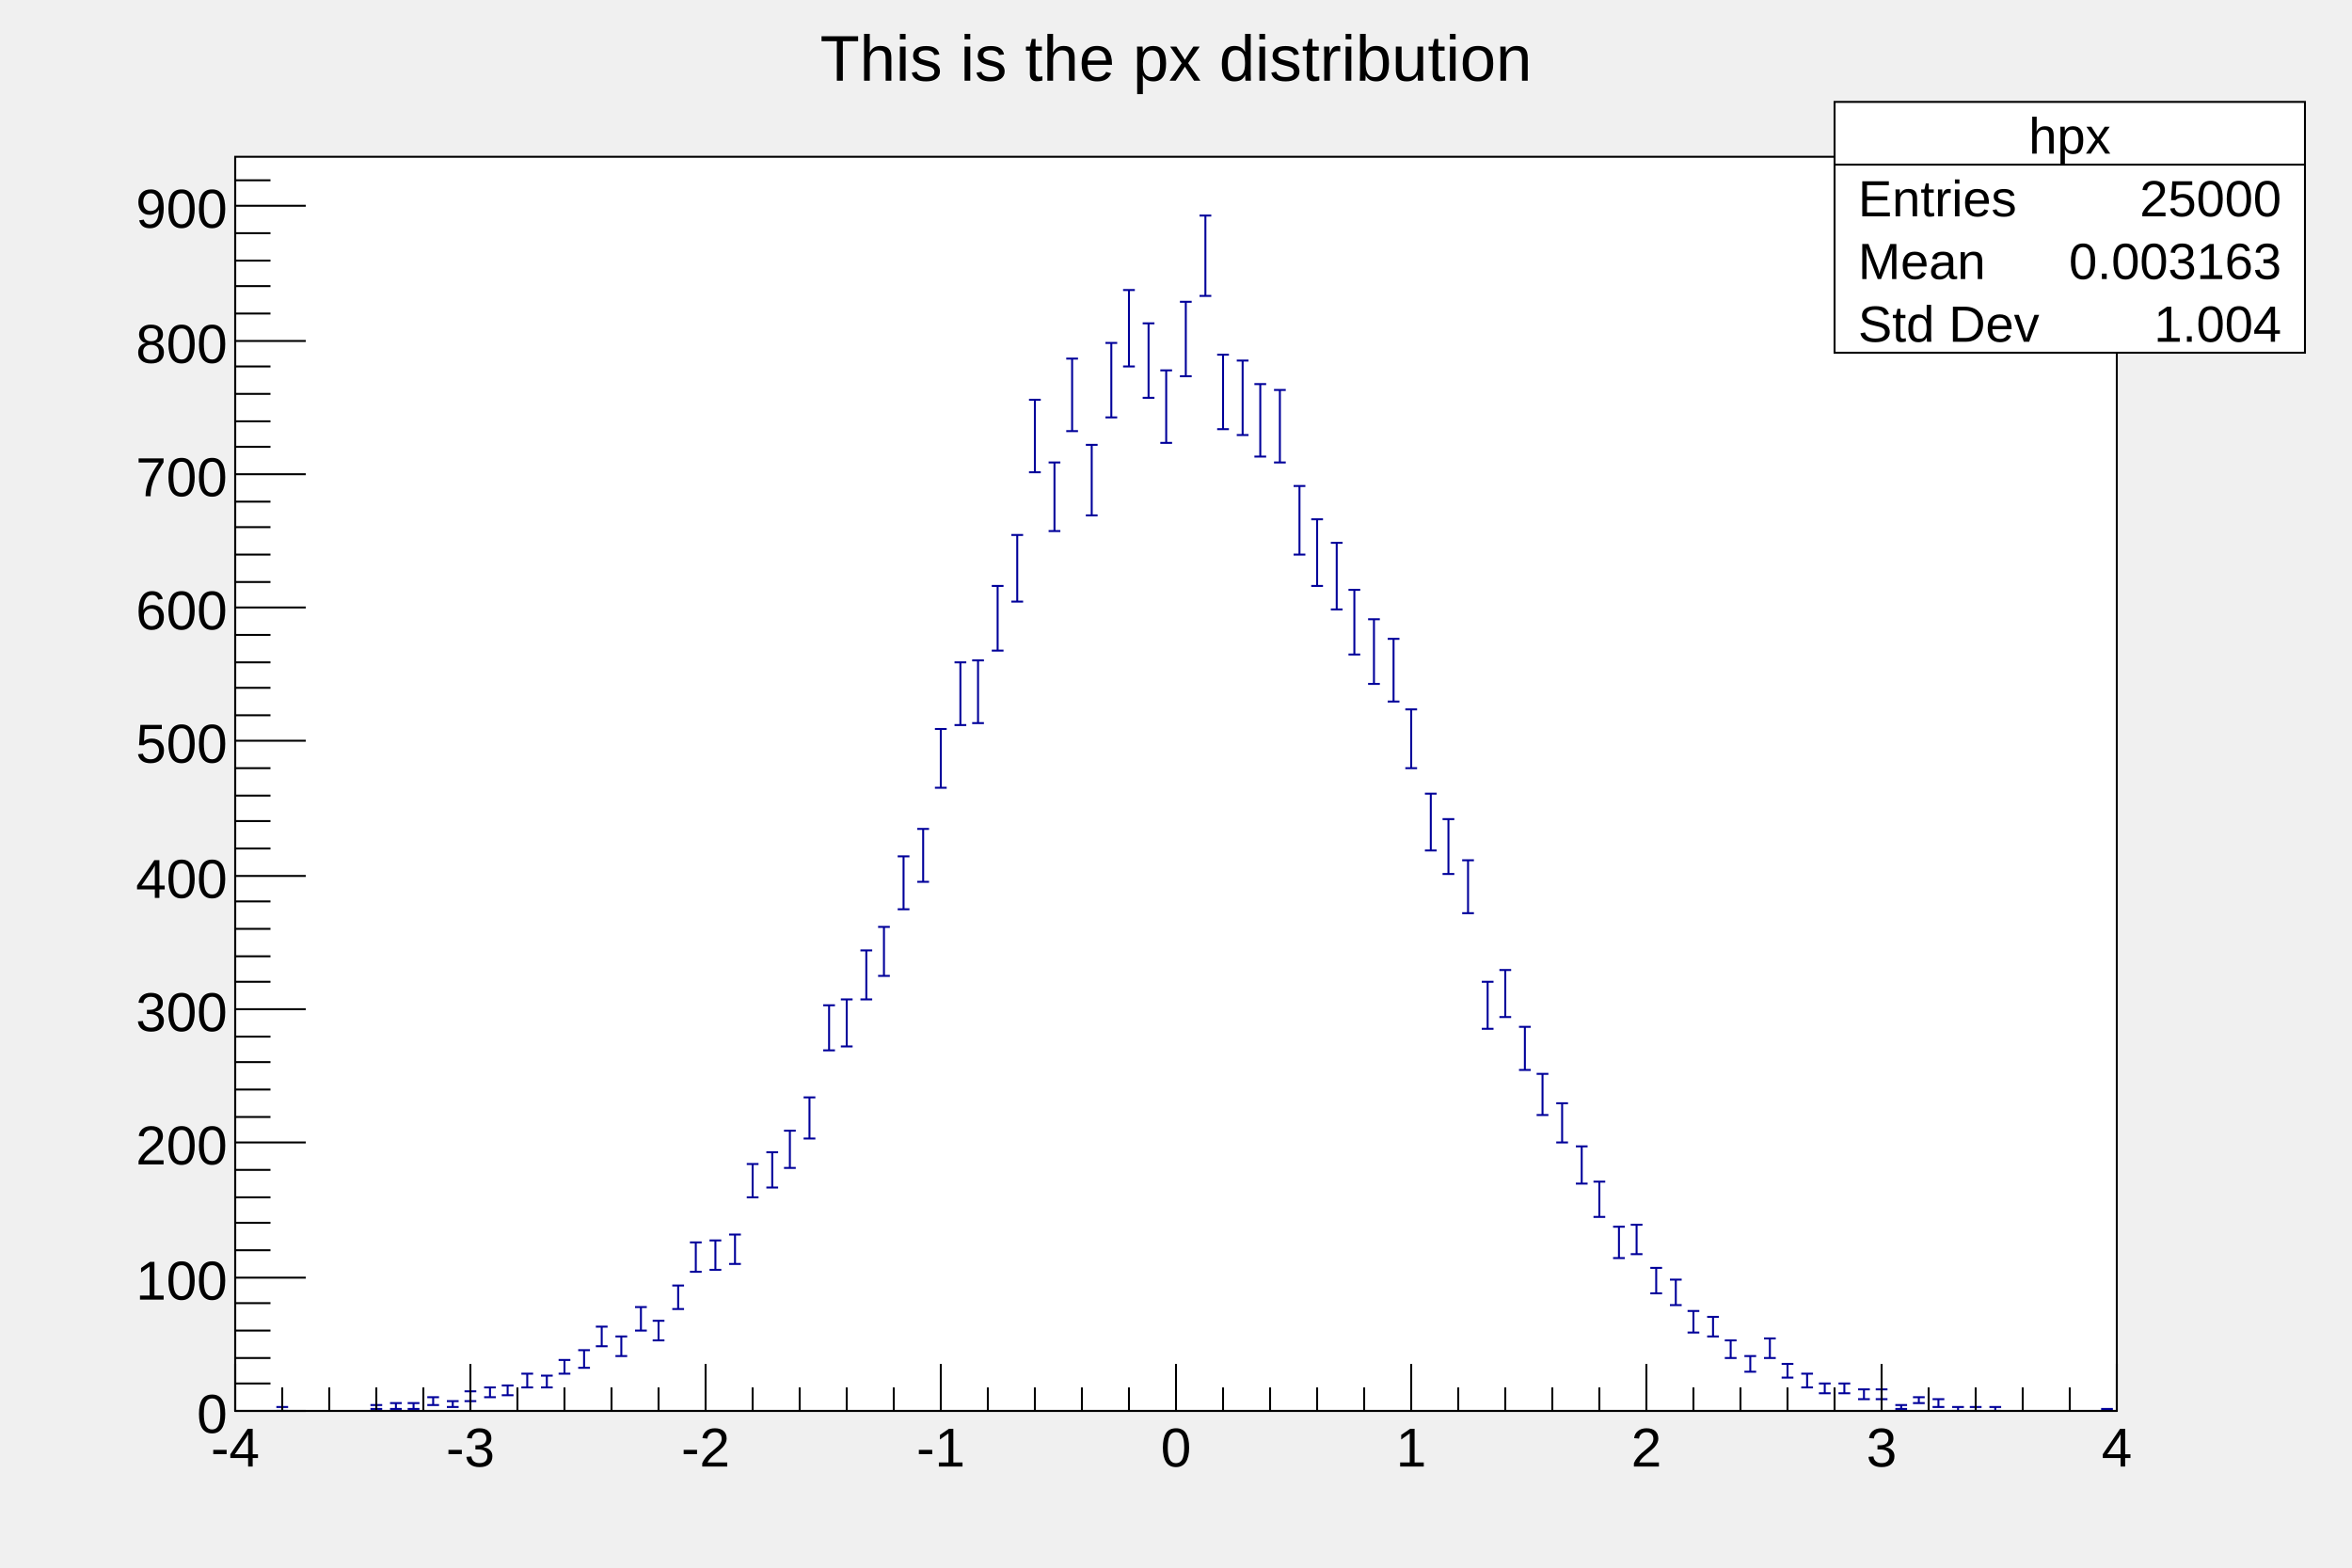
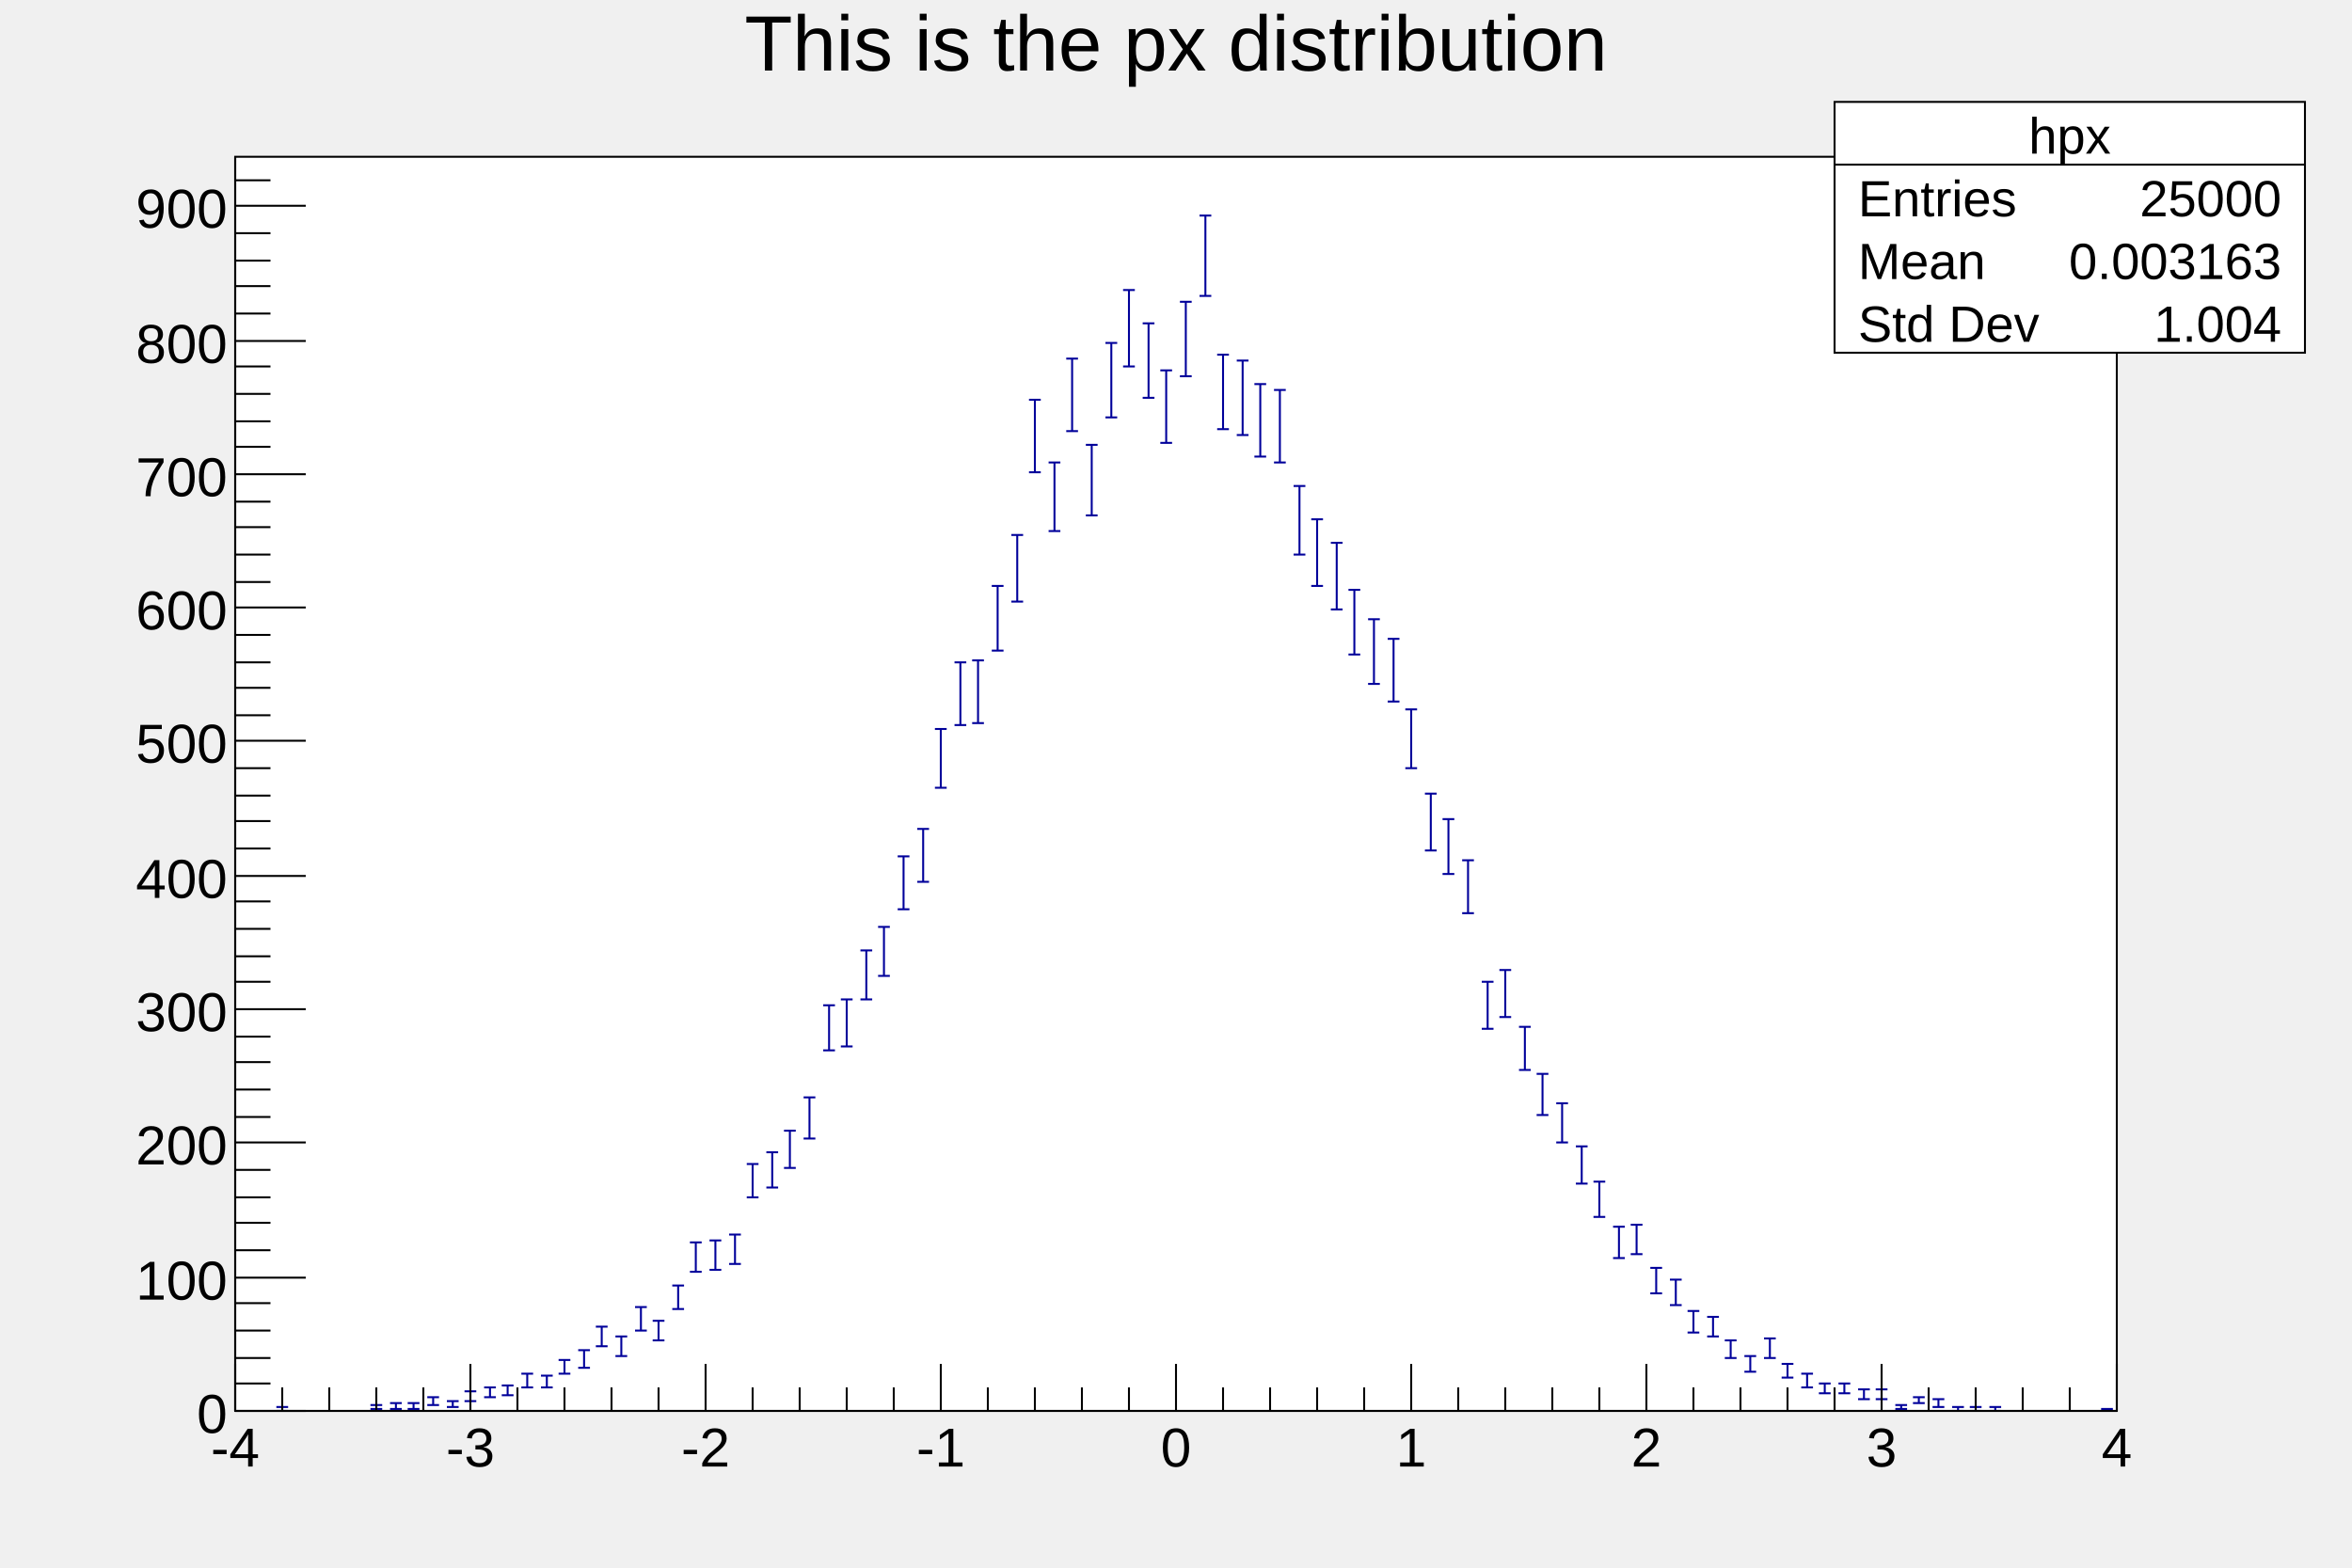
<svg xmlns="http://www.w3.org/2000/svg" viewBox="0 0 1200 800" preserveAspectRatio="none" width="1200" height="800">
  <rect x="0" y="0" width="1200" height="800" style="fill: none;" />
  <g>
    <g transform="translate(120,80)">
      <rect x="0" y="0" width="960" height="640" style="fill: white; stroke: black; stroke-width: 1;" />
      <svg x="0" y="0" overflow="hidden" width="960" height="640" viewBox="0 0 960 640">
        <g objname="hpx" objtype="TH1F">
          <path d="M24,638m3,0h-6m3,0v2m3,0h-6m3,0M72,637m3,0h-6m3,0v2m3,0h-6m3,0M82,636m3,0h-6m3,0v3m3,0h-6m3,0M91,636m3,0h-6m3,0v3m3,0h-6m3,0M101,633m3,0h-6m3,0v4m3,0h-6m3,0M111,635m3,0h-6m3,0v3m3,0h-6m3,0M120,630m3,0h-6m3,0v5m3,0h-6m3,0M130,628m3,0h-6m3,0v5m3,0h-6m3,0M139,627m3,0h-6m3,0v5m3,0h-6m3,0M149,621m3,0h-6m3,0v7m3,0h-6m3,0M159,622m3,0h-6m3,0v6m3,0h-6m3,0M168,614m3,0h-6m3,0v7m3,0h-6m3,0M178,609m3,0h-6m3,0v9m3,0h-6m3,0M187,597m3,0h-6m3,0v10m3,0h-6m3,0M197,602m3,0h-6m3,0v10m3,0h-6m3,0M207,587m3,0h-6m3,0v12m3,0h-6m3,0M216,594m3,0h-6m3,0v10m3,0h-6m3,0M226,576m3,0h-6m3,0v12m3,0h-6m3,0M235,554m3,0h-6m3,0v15m3,0h-6m3,0M245,553m3,0h-6m3,0v15m3,0h-6m3,0M255,550m3,0h-6m3,0v15m3,0h-6m3,0M264,514m3,0h-6m3,0v17m3,0h-6m3,0M274,508m3,0h-6m3,0v18m3,0h-6m3,0M283,497m3,0h-6m3,0v19m3,0h-6m3,0M293,480m3,0h-6m3,0v21m3,0h-6m3,0M303,433m3,0h-6m3,0v23m3,0h-6m3,0M312,430m3,0h-6m3,0v24m3,0h-6m3,0M322,405m3,0h-6m3,0v25m3,0h-6m3,0M331,393m3,0h-6m3,0v25m3,0h-6m3,0M341,357m3,0h-6m3,0v27m3,0h-6m3,0M351,343m3,0h-6m3,0v27m3,0h-6m3,0M360,292m3,0h-6m3,0v30m3,0h-6m3,0M370,258m3,0h-6m3,0v32m3,0h-6m3,0M379,257m3,0h-6m3,0v32m3,0h-6m3,0M389,219m3,0h-6m3,0v33m3,0h-6m3,0M399,193m3,0h-6m3,0v34m3,0h-6m3,0M408,124m3,0h-6m3,0v37m3,0h-6m3,0M418,156m3,0h-6m3,0v35m3,0h-6m3,0M427,103m3,0h-6m3,0v37m3,0h-6m3,0M437,147m3,0h-6m3,0v36m3,0h-6m3,0M447,95m3,0h-6m3,0v38m3,0h-6m3,0M456,68m3,0h-6m3,0v39m3,0h-6m3,0M466,85m3,0h-6m3,0v38m3,0h-6m3,0M475,109m3,0h-6m3,0v37m3,0h-6m3,0M485,74m3,0h-6m3,0v38m3,0h-6m3,0M495,30m3,0h-6m3,0v41m3,0h-6m3,0M504,101m3,0h-6m3,0v38m3,0h-6m3,0M514,104m3,0h-6m3,0v38m3,0h-6m3,0M523,116m3,0h-6m3,0v37m3,0h-6m3,0M533,119m3,0h-6m3,0v37m3,0h-6m3,0M543,168m3,0h-6m3,0v35m3,0h-6m3,0M552,185m3,0h-6m3,0v34m3,0h-6m3,0M562,197m3,0h-6m3,0v34m3,0h-6m3,0M571,221m3,0h-6m3,0v33m3,0h-6m3,0M581,236m3,0h-6m3,0v33m3,0h-6m3,0M591,246m3,0h-6m3,0v32m3,0h-6m3,0M600,282m3,0h-6m3,0v30m3,0h-6m3,0M610,325m3,0h-6m3,0v29m3,0h-6m3,0M619,338m3,0h-6m3,0v28m3,0h-6m3,0M629,359m3,0h-6m3,0v27m3,0h-6m3,0M639,421m3,0h-6m3,0v24m3,0h-6m3,0M648,415m3,0h-6m3,0v24m3,0h-6m3,0M658,444m3,0h-6m3,0v22m3,0h-6m3,0M667,468m3,0h-6m3,0v21m3,0h-6m3,0M677,483m3,0h-6m3,0v20m3,0h-6m3,0M687,505m3,0h-6m3,0v19m3,0h-6m3,0M696,523m3,0h-6m3,0v18m3,0h-6m3,0M706,546m3,0h-6m3,0v16m3,0h-6m3,0M715,545m3,0h-6m3,0v15m3,0h-6m3,0M725,567m3,0h-6m3,0v13m3,0h-6m3,0M735,573m3,0h-6m3,0v13m3,0h-6m3,0M744,589m3,0h-6m3,0v11m3,0h-6m3,0M754,592m3,0h-6m3,0v10m3,0h-6m3,0M763,604m3,0h-6m3,0v9m3,0h-6m3,0M773,612m3,0h-6m3,0v8m3,0h-6m3,0M783,603m3,0h-6m3,0v10m3,0h-6m3,0M792,616m3,0h-6m3,0v7m3,0h-6m3,0M802,621m3,0h-6m3,0v7m3,0h-6m3,0M811,626m3,0h-6m3,0v5m3,0h-6m3,0M821,626m3,0h-6m3,0v5m3,0h-6m3,0M831,629m3,0h-6m3,0v5m3,0h-6m3,0M840,629m3,0h-6m3,0v5m3,0h-6m3,0M850,637m3,0h-6m3,0v2m3,0h-6m3,0M859,633m3,0h-6m3,0v3m3,0h-6m3,0M869,634m3,0h-6m3,0v4m3,0h-6m3,0M879,638m3,0h-6m3,0v2m3,0h-6m3,0M888,638m3,0h-6m3,0v2m3,0h-6m3,0M898,638m3,0h-6m3,0v2m3,0h-6m3,0M955,639m3,0h-6m3,0v1m3,0h-6m3,0" style="stroke: rgb(0,0,154); stroke-width: 1;" />
        </g>
      </svg>
      <g>
        <g transform="translate(0,640)">
          <line x1="0" y1="0" x2="960" y2="0" style="stroke: black; stroke-width: 1;" />
          <path d="M0,-24v24m24,-12v12m24,-12v12m24,-12v12m24,-12v12m24,-24v24m24,-12v12m24,-12v12m24,-12v12m24,-12v12m24,-24v24m24,-12v12m24,-12v12m24,-12v12m24,-12v12m24,-24v24m24,-12v12m24,-12v12m24,-12v12m24,-12v12m24,-24v24m24,-12v12m24,-12v12m24,-12v12m24,-12v12m24,-24v24m24,-12v12m24,-12v12m24,-12v12m24,-12v12m24,-24v24m24,-12v12m24,-12v12m24,-12v12m24,-12v12m24,-24v24m24,-12v12m24,-12v12m24,-12v12m24,-12v12m24,-24v24" style="stroke: black; stroke-width: 1;" />
          <g font-family="Arial" font-size="28" space="preserve">
            <text fill="black" text-anchor="middle" dy=".8em" transform="translate(0,6)">-4</text>
            <text fill="black" text-anchor="middle" dy=".8em" transform="translate(120,6)">-3</text>
            <text fill="black" text-anchor="middle" dy=".8em" transform="translate(240,6)">-2</text>
            <text fill="black" text-anchor="middle" dy=".8em" transform="translate(360,6)">-1</text>
            <text fill="black" text-anchor="middle" dy=".8em" transform="translate(480,6)">0</text>
            <text fill="black" text-anchor="middle" dy=".8em" transform="translate(600,6)">1</text>
            <text fill="black" text-anchor="middle" dy=".8em" transform="translate(720,6)">2</text>
            <text fill="black" text-anchor="middle" dy=".8em" transform="translate(840,6)">3</text>
            <text fill="black" text-anchor="middle" dy=".8em" transform="translate(960,6)">4</text>
          </g>
        </g>
        <g>
          <line x1="0" y1="0" x2="0" y2="640" style="stroke: black; stroke-width: 1;" />
          <path d="M36,640h-36m18,-14h-18m18,-13h-18m18,-14h-18m18,-14h-18m36,-13h-36m18,-14h-18m18,-14h-18m18,-13h-18m18,-14h-18m36,-14h-36m18,-13h-18m18,-14h-18m18,-14h-18m18,-13h-18m36,-14h-36m18,-14h-18m18,-13h-18m18,-14h-18m18,-14h-18m36,-13h-36m18,-14h-18m18,-14h-18m18,-13h-18m18,-14h-18m36,-14h-36m18,-13h-18m18,-14h-18m18,-13h-18m18,-14h-18m36,-14h-36m18,-13h-18m18,-14h-18m18,-14h-18m18,-13h-18m36,-14h-36m18,-14h-18m18,-13h-18m18,-14h-18m18,-14h-18m36,-13h-36m18,-14h-18m18,-14h-18m18,-13h-18m18,-14h-18m36,-14h-36m18,-13h-18" style="stroke: black; stroke-width: 1;" />
          <g font-family="Arial" font-size="28" space="preserve">
            <text fill="black" text-anchor="end" dy=".4em" transform="translate(-4,640)">0</text>
            <text fill="black" text-anchor="end" dy=".4em" transform="translate(-4,572)">100</text>
            <text fill="black" text-anchor="end" dy=".4em" transform="translate(-4,503)">200</text>
            <text fill="black" text-anchor="end" dy=".4em" transform="translate(-4,435)">300</text>
            <text fill="black" text-anchor="end" dy=".4em" transform="translate(-4,367)">400</text>
            <text fill="black" text-anchor="end" dy=".4em" transform="translate(-4,298)">500</text>
            <text fill="black" text-anchor="end" dy=".4em" transform="translate(-4,230)">600</text>
            <text fill="black" text-anchor="end" dy=".4em" transform="translate(-4,162)">700</text>
            <text fill="black" text-anchor="end" dy=".4em" transform="translate(-4,94)">800</text>
            <text fill="black" text-anchor="end" dy=".4em" transform="translate(-4,25)">900</text>
          </g>
        </g>
      </g>
    </g>
-     <g objname="title" objtype="TPaveText" transform="translate(336,8)" font-family="Arial" font-size="33" space="preserve">
-       <path d="M0,0h528v40h-528z" style="fill: none;" />
-       <text fill="black" text-anchor="middle" dy=".4em" transform="translate(264,20)">This is the px distribution</text>
+     <g objname="title" objtype="TPaveText" transform="translate(120,4)" font-family="Arial" font-size="40" space="preserve">
+       <path d="M0,0h960v53h-960z" style="fill: none;" />
+       <text fill="black" text-anchor="middle" dy=".8em" transform="translate(480,0)">This is the px distribution</text>
    </g>
    <g objname="stats" objtype="TPaveStats" transform="translate(936,52)" font-family="Arial" font-size="26" space="preserve">
      <path d="M0,0h240v128h-240z" style="fill: white; stroke: black; stroke-width: 1;" />
      <text fill="black" text-anchor="middle" dy=".4em" transform="translate(120,16)">hpx</text>
      <text fill="black" text-anchor="start" dy=".4em" transform="translate(12,48)">Entries </text>
      <text fill="black" text-anchor="end" dy=".4em" transform="translate(228,48)"> 25000</text>
      <text fill="black" text-anchor="start" dy=".4em" transform="translate(12,80)">Mean </text>
      <text fill="black" text-anchor="end" dy=".4em" transform="translate(228,80)"> 0.003163</text>
      <text fill="black" text-anchor="start" dy=".4em" transform="translate(12,112)">Std Dev </text>
      <text fill="black" text-anchor="end" dy=".4em" transform="translate(228,112)"> 1.004</text>
      <path d="M0,32h240" style="stroke: black; stroke-width: 1;" />
    </g>
  </g>
</svg>
